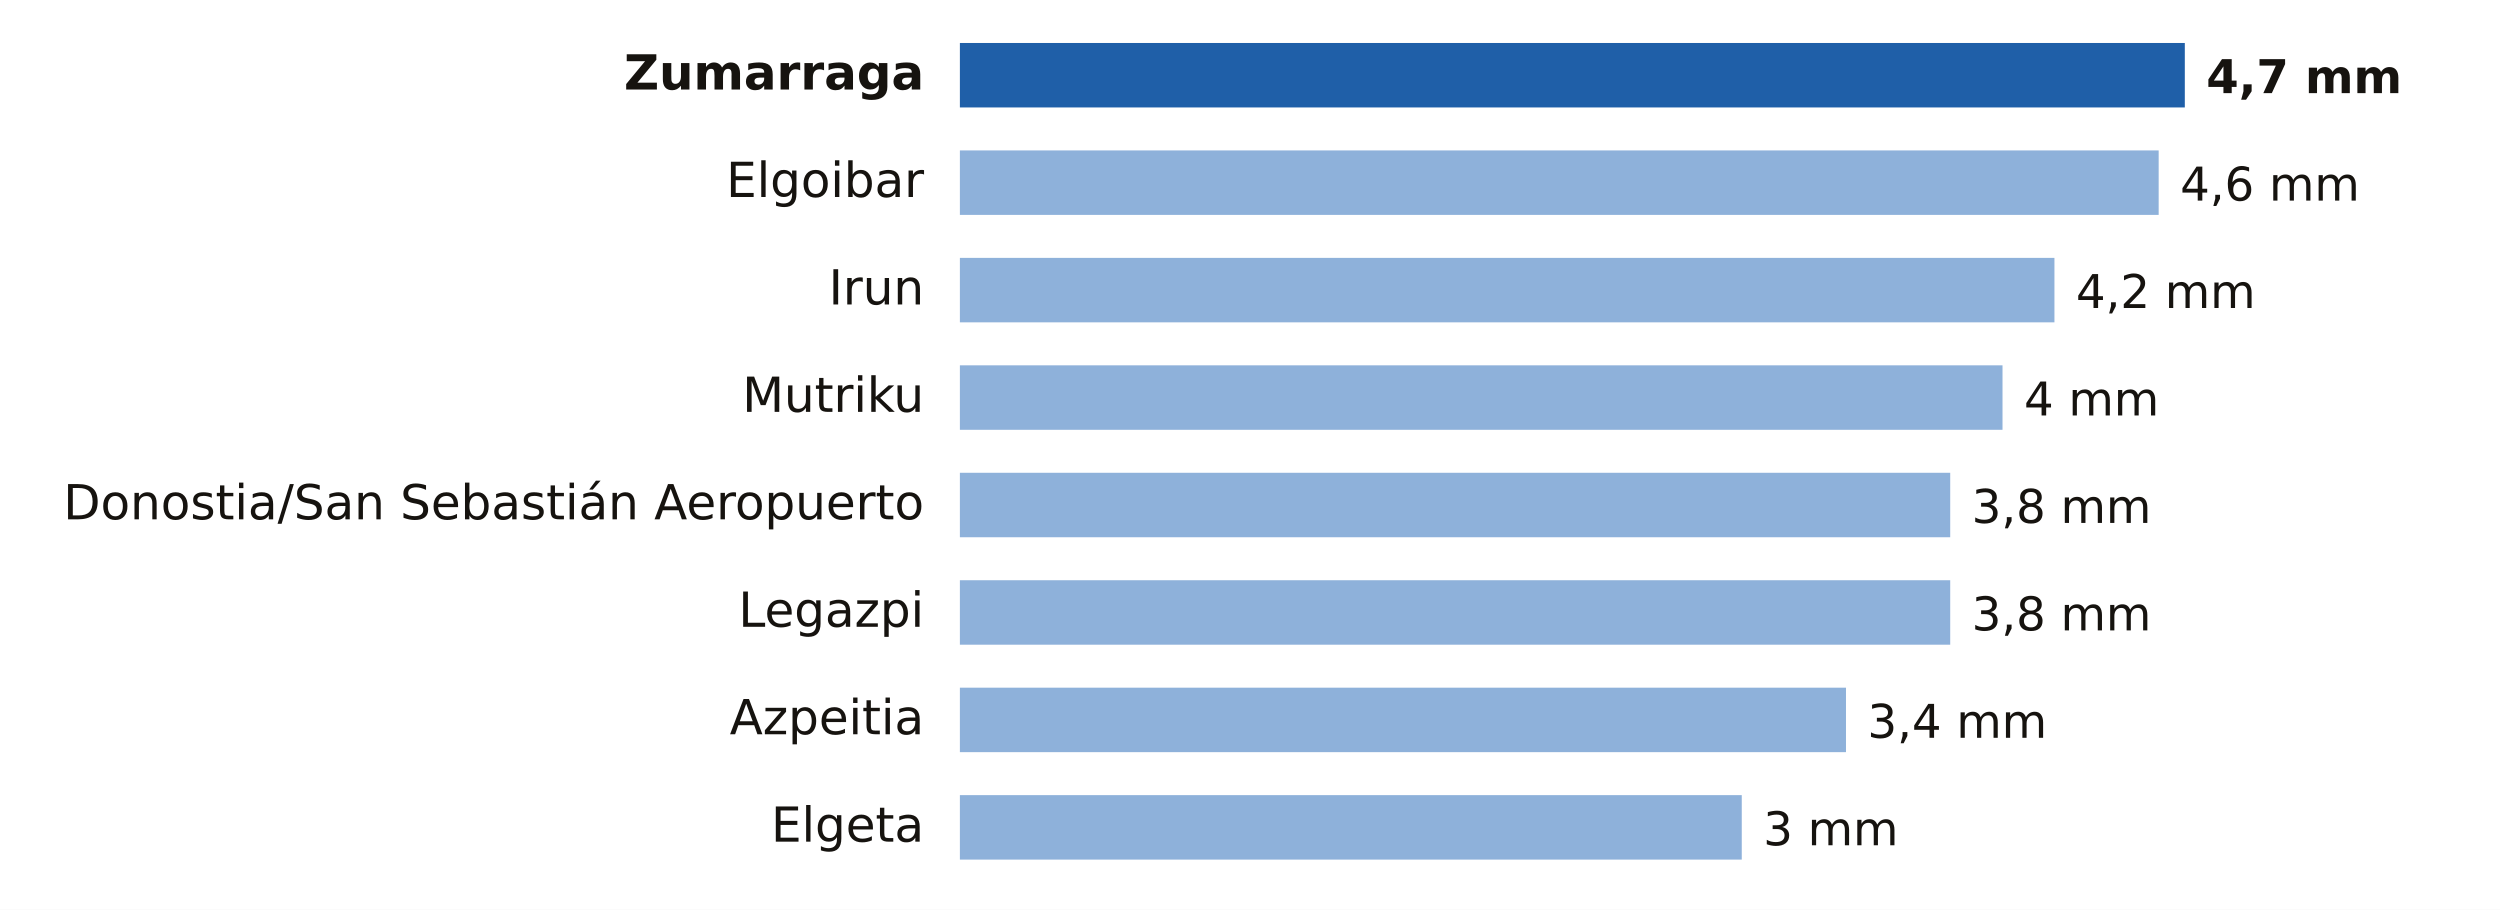
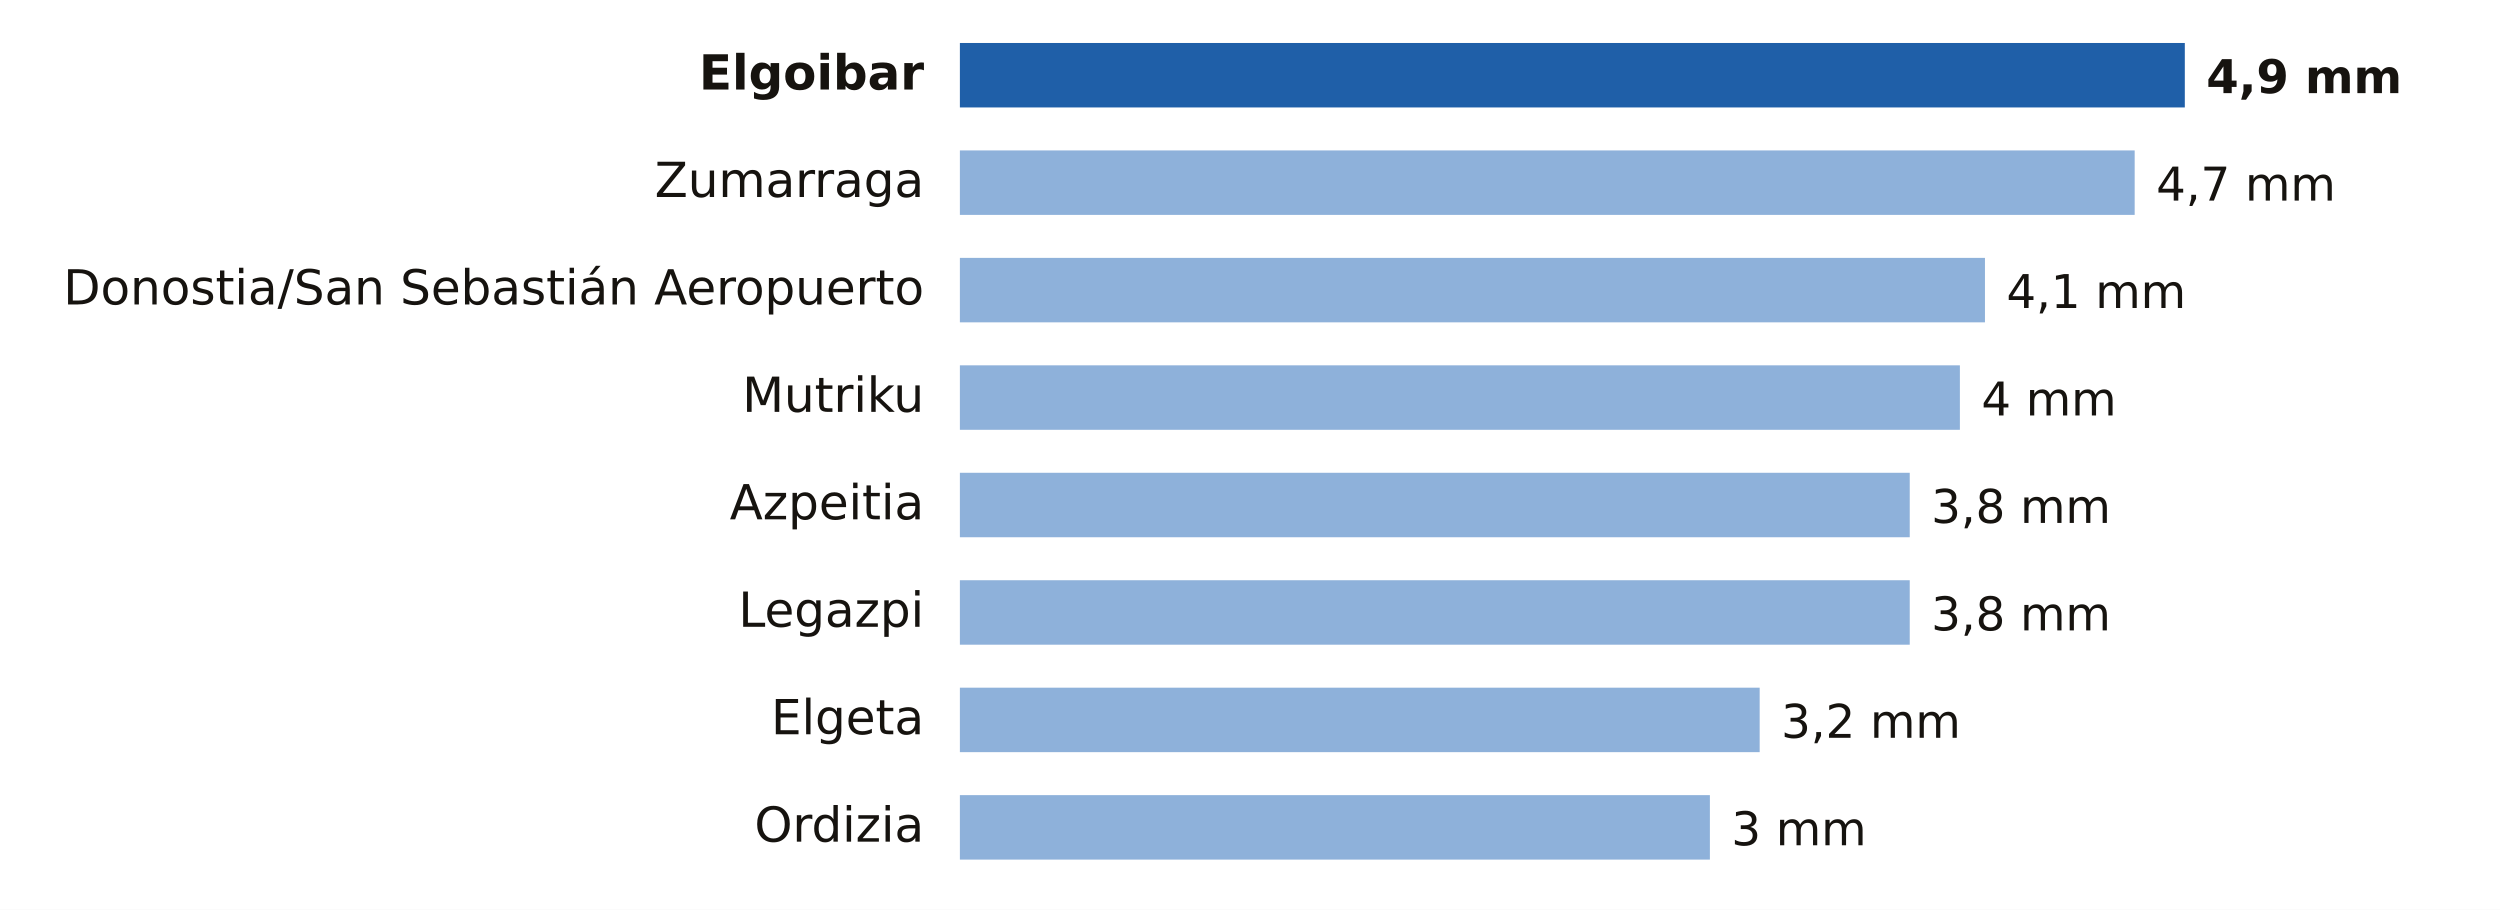
- <svg xmlns="http://www.w3.org/2000/svg" viewBox="0 0 698 254" width="698" height="254" role="img" aria-label="Lluvia entre la medianoche y las 18:00 del sábado 21 de noviembre en Gipuzkoa">
+ <svg xmlns="http://www.w3.org/2000/svg" viewBox="0 0 698 254" width="698" height="254" role="img" aria-label="Lluvia entre la medianoche y las 20:00 del sábado 21 de noviembre en Gipuzkoa">
  <rect width="698" height="254" fill="#FFFFFF" />
-   <text x="258.0" y="25.0" font-size="13.5" fill="#16130F" text-anchor="end" font-weight="600" font-family="Public Sans, DejaVu Sans, Arial, sans-serif">Zumarraga</text>
+   <text x="258.0" y="25.0" font-size="13.5" fill="#16130F" text-anchor="end" font-weight="600" font-family="Public Sans, DejaVu Sans, Arial, sans-serif">Elgoibar</text>
  <rect x="268" y="12" width="342.0" height="18" fill="#1F5FA8" />
-   <text x="616.0" y="26.0" font-size="13" fill="#16130F" text-anchor="start" font-weight="700" font-family="Public Sans, DejaVu Sans, Arial, sans-serif">4,7 mm</text>
-   <text x="258.0" y="55.0" font-size="13.5" fill="#16130F" text-anchor="end" font-weight="400" font-family="Public Sans, DejaVu Sans, Arial, sans-serif">Elgoibar</text>
-   <rect x="268" y="42" width="334.7" height="18" fill="#8EB1DA" />
-   <text x="608.7" y="56.0" font-size="13" fill="#16130F" text-anchor="start" font-weight="500" font-family="Public Sans, DejaVu Sans, Arial, sans-serif">4,6 mm</text>
-   <text x="258.0" y="85.0" font-size="13.5" fill="#16130F" text-anchor="end" font-weight="400" font-family="Public Sans, DejaVu Sans, Arial, sans-serif">Irun</text>
-   <rect x="268" y="72" width="305.6" height="18" fill="#8EB1DA" />
-   <text x="579.6" y="86.0" font-size="13" fill="#16130F" text-anchor="start" font-weight="500" font-family="Public Sans, DejaVu Sans, Arial, sans-serif">4,2 mm</text>
+   <text x="616.0" y="26.0" font-size="13" fill="#16130F" text-anchor="start" font-weight="700" font-family="Public Sans, DejaVu Sans, Arial, sans-serif">4,9 mm</text>
+   <text x="258.0" y="55.0" font-size="13.5" fill="#16130F" text-anchor="end" font-weight="400" font-family="Public Sans, DejaVu Sans, Arial, sans-serif">Zumarraga</text>
+   <rect x="268" y="42" width="328.0" height="18" fill="#8EB1DA" />
+   <text x="602.0" y="56.0" font-size="13" fill="#16130F" text-anchor="start" font-weight="500" font-family="Public Sans, DejaVu Sans, Arial, sans-serif">4,7 mm</text>
+   <text x="258.0" y="85.0" font-size="13.5" fill="#16130F" text-anchor="end" font-weight="400" font-family="Public Sans, DejaVu Sans, Arial, sans-serif">Donostia/San Sebastián Aeropuerto</text>
+   <rect x="268" y="72" width="286.2" height="18" fill="#8EB1DA" />
+   <text x="560.2" y="86.0" font-size="13" fill="#16130F" text-anchor="start" font-weight="500" font-family="Public Sans, DejaVu Sans, Arial, sans-serif">4,1 mm</text>
  <text x="258.0" y="115.0" font-size="13.5" fill="#16130F" text-anchor="end" font-weight="400" font-family="Public Sans, DejaVu Sans, Arial, sans-serif">Mutriku</text>
-   <rect x="268" y="102" width="291.1" height="18" fill="#8EB1DA" />
-   <text x="565.1" y="116.0" font-size="13" fill="#16130F" text-anchor="start" font-weight="500" font-family="Public Sans, DejaVu Sans, Arial, sans-serif">4 mm</text>
-   <text x="258.0" y="145.0" font-size="13.5" fill="#16130F" text-anchor="end" font-weight="400" font-family="Public Sans, DejaVu Sans, Arial, sans-serif">Donostia/San Sebastián Aeropuerto</text>
-   <rect x="268" y="132" width="276.5" height="18" fill="#8EB1DA" />
-   <text x="550.5" y="146.0" font-size="13" fill="#16130F" text-anchor="start" font-weight="500" font-family="Public Sans, DejaVu Sans, Arial, sans-serif">3,8 mm</text>
+   <rect x="268" y="102" width="279.2" height="18" fill="#8EB1DA" />
+   <text x="553.2" y="116.0" font-size="13" fill="#16130F" text-anchor="start" font-weight="500" font-family="Public Sans, DejaVu Sans, Arial, sans-serif">4 mm</text>
+   <text x="258.0" y="145.0" font-size="13.5" fill="#16130F" text-anchor="end" font-weight="400" font-family="Public Sans, DejaVu Sans, Arial, sans-serif">Azpeitia</text>
+   <rect x="268" y="132" width="265.2" height="18" fill="#8EB1DA" />
+   <text x="539.2" y="146.0" font-size="13" fill="#16130F" text-anchor="start" font-weight="500" font-family="Public Sans, DejaVu Sans, Arial, sans-serif">3,8 mm</text>
  <text x="258.0" y="175.0" font-size="13.5" fill="#16130F" text-anchor="end" font-weight="400" font-family="Public Sans, DejaVu Sans, Arial, sans-serif">Legazpi</text>
-   <rect x="268" y="162" width="276.5" height="18" fill="#8EB1DA" />
-   <text x="550.5" y="176.0" font-size="13" fill="#16130F" text-anchor="start" font-weight="500" font-family="Public Sans, DejaVu Sans, Arial, sans-serif">3,8 mm</text>
-   <text x="258.0" y="205.0" font-size="13.5" fill="#16130F" text-anchor="end" font-weight="400" font-family="Public Sans, DejaVu Sans, Arial, sans-serif">Azpeitia</text>
-   <rect x="268" y="192" width="247.4" height="18" fill="#8EB1DA" />
-   <text x="521.4" y="206.0" font-size="13" fill="#16130F" text-anchor="start" font-weight="500" font-family="Public Sans, DejaVu Sans, Arial, sans-serif">3,4 mm</text>
-   <text x="258.0" y="235.0" font-size="13.5" fill="#16130F" text-anchor="end" font-weight="400" font-family="Public Sans, DejaVu Sans, Arial, sans-serif">Elgeta</text>
-   <rect x="268" y="222" width="218.3" height="18" fill="#8EB1DA" />
-   <text x="492.3" y="236.0" font-size="13" fill="#16130F" text-anchor="start" font-weight="500" font-family="Public Sans, DejaVu Sans, Arial, sans-serif">3 mm</text>
+   <rect x="268" y="162" width="265.2" height="18" fill="#8EB1DA" />
+   <text x="539.2" y="176.0" font-size="13" fill="#16130F" text-anchor="start" font-weight="500" font-family="Public Sans, DejaVu Sans, Arial, sans-serif">3,8 mm</text>
+   <text x="258.0" y="205.0" font-size="13.5" fill="#16130F" text-anchor="end" font-weight="400" font-family="Public Sans, DejaVu Sans, Arial, sans-serif">Elgeta</text>
+   <rect x="268" y="192" width="223.3" height="18" fill="#8EB1DA" />
+   <text x="497.3" y="206.0" font-size="13" fill="#16130F" text-anchor="start" font-weight="500" font-family="Public Sans, DejaVu Sans, Arial, sans-serif">3,2 mm</text>
+   <text x="258.0" y="235.0" font-size="13.5" fill="#16130F" text-anchor="end" font-weight="400" font-family="Public Sans, DejaVu Sans, Arial, sans-serif">Ordizia</text>
+   <rect x="268" y="222" width="209.4" height="18" fill="#8EB1DA" />
+   <text x="483.4" y="236.0" font-size="13" fill="#16130F" text-anchor="start" font-weight="500" font-family="Public Sans, DejaVu Sans, Arial, sans-serif">3 mm</text>
</svg>
